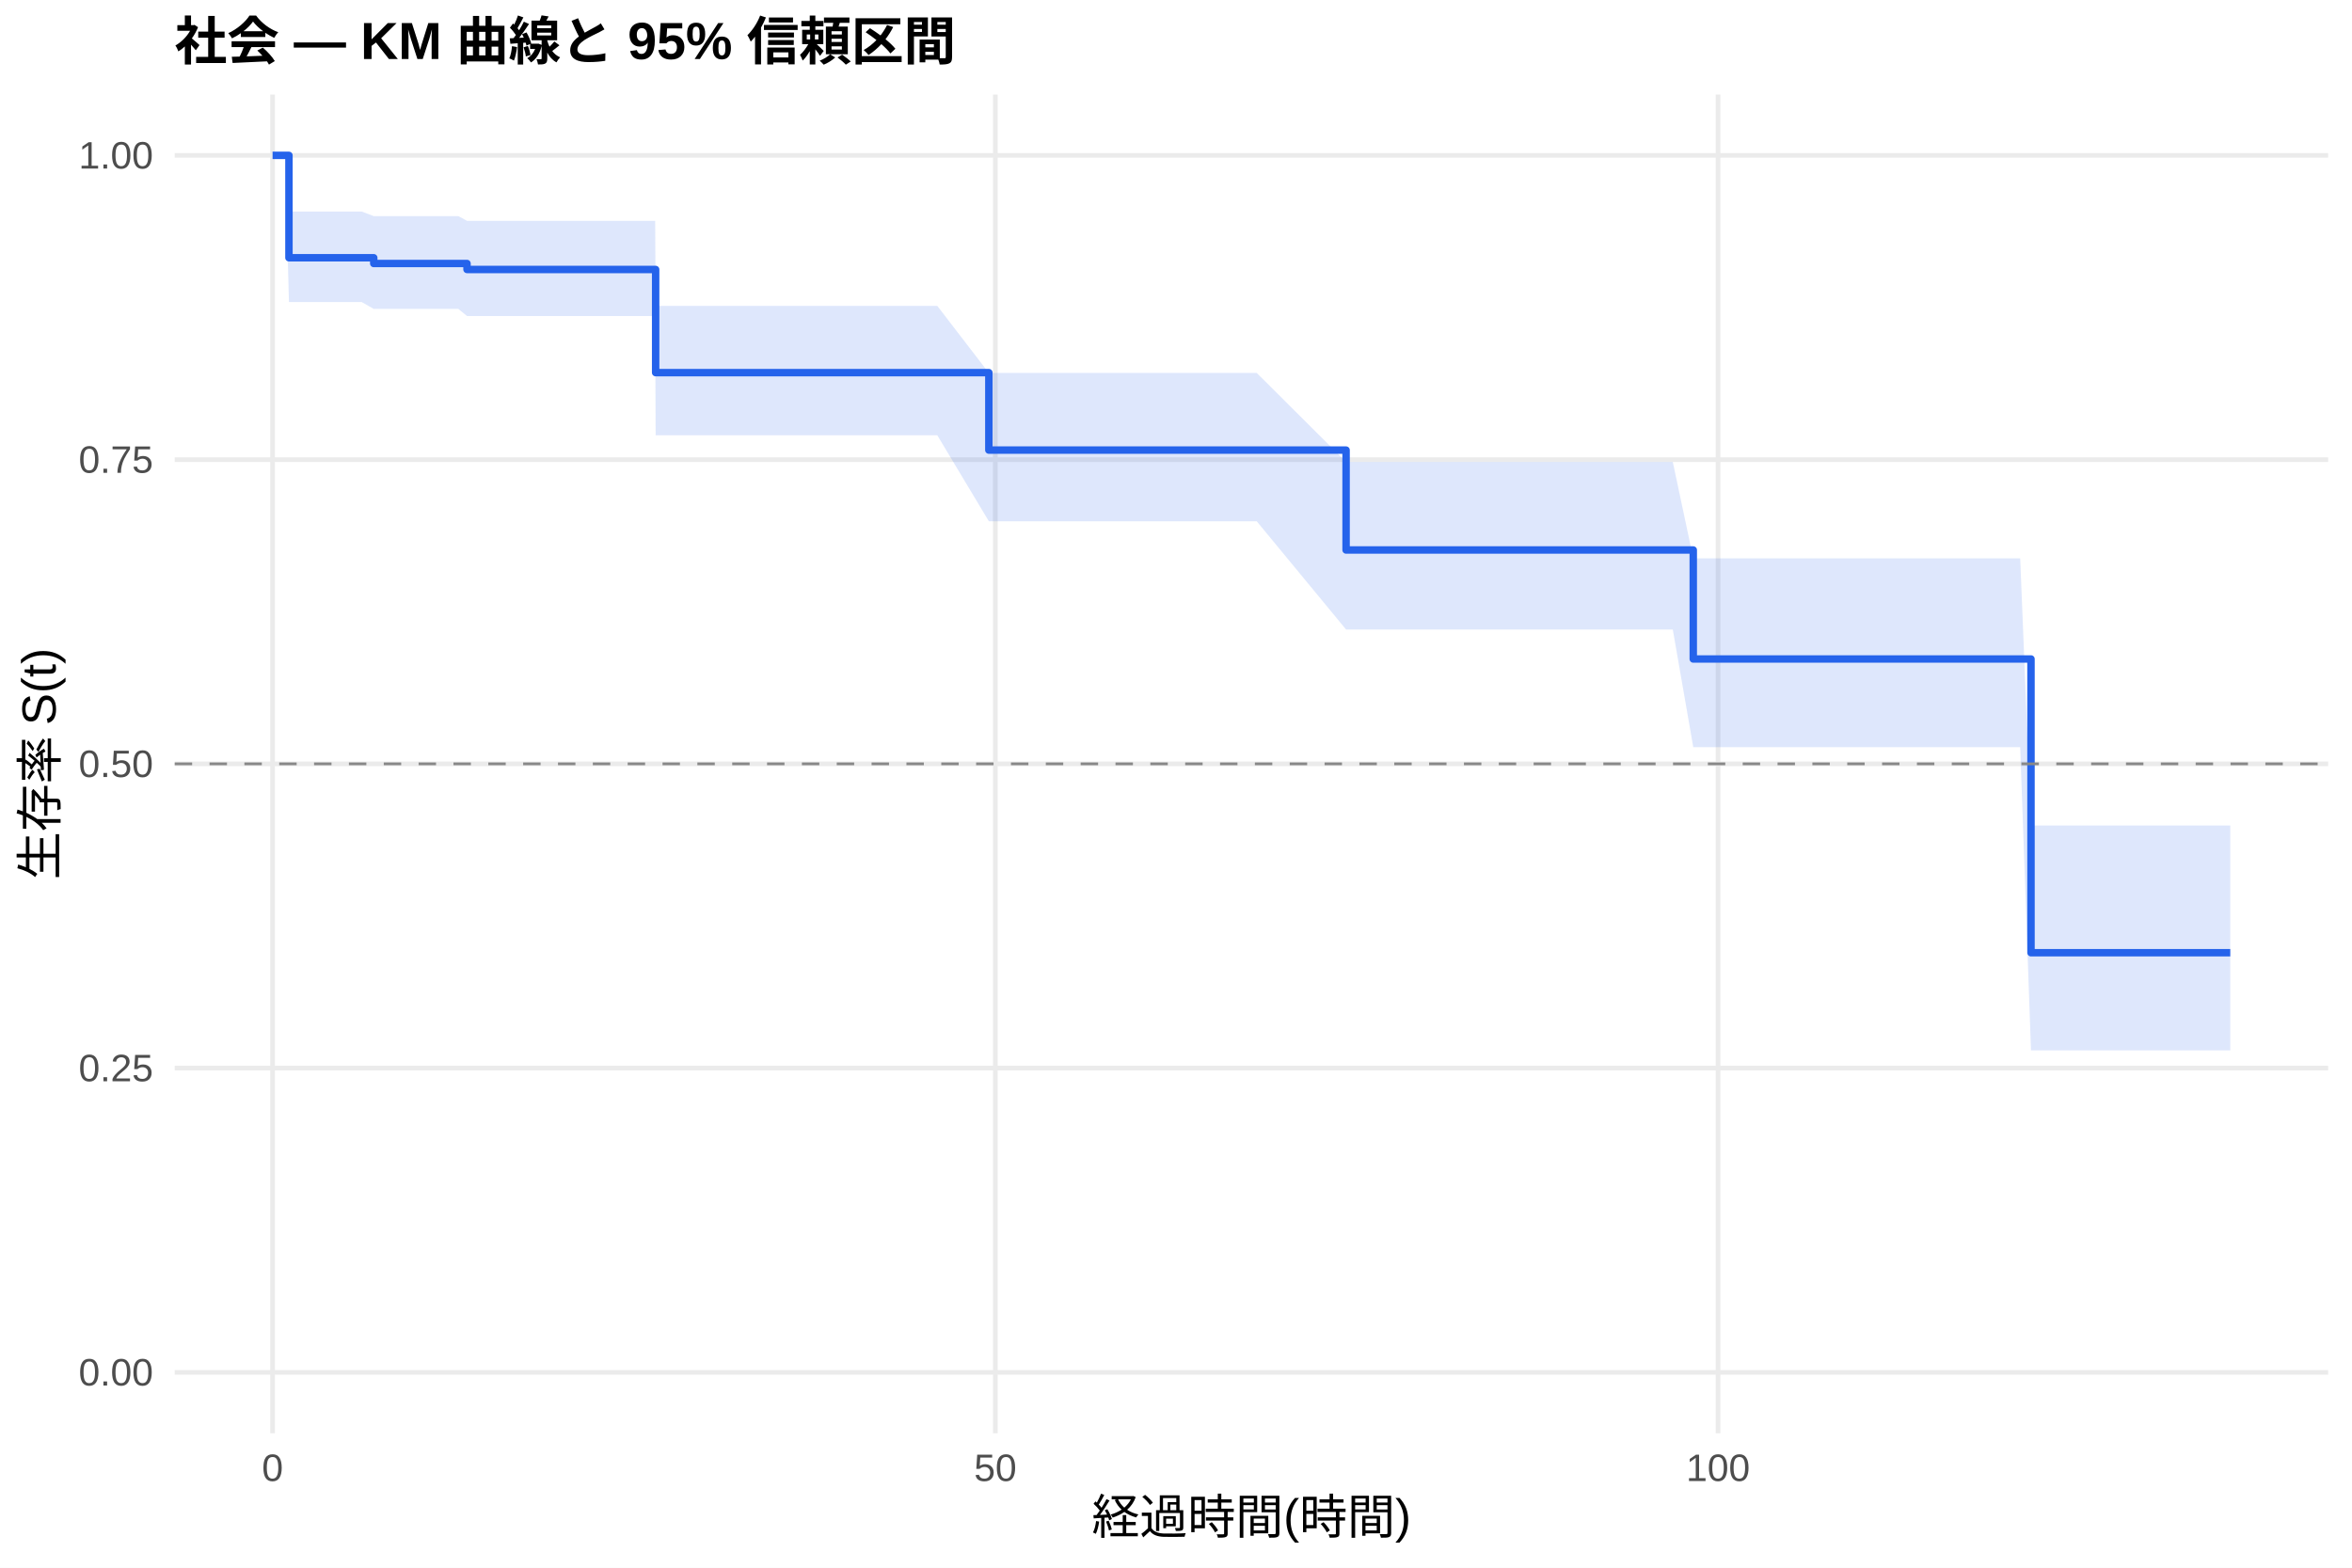
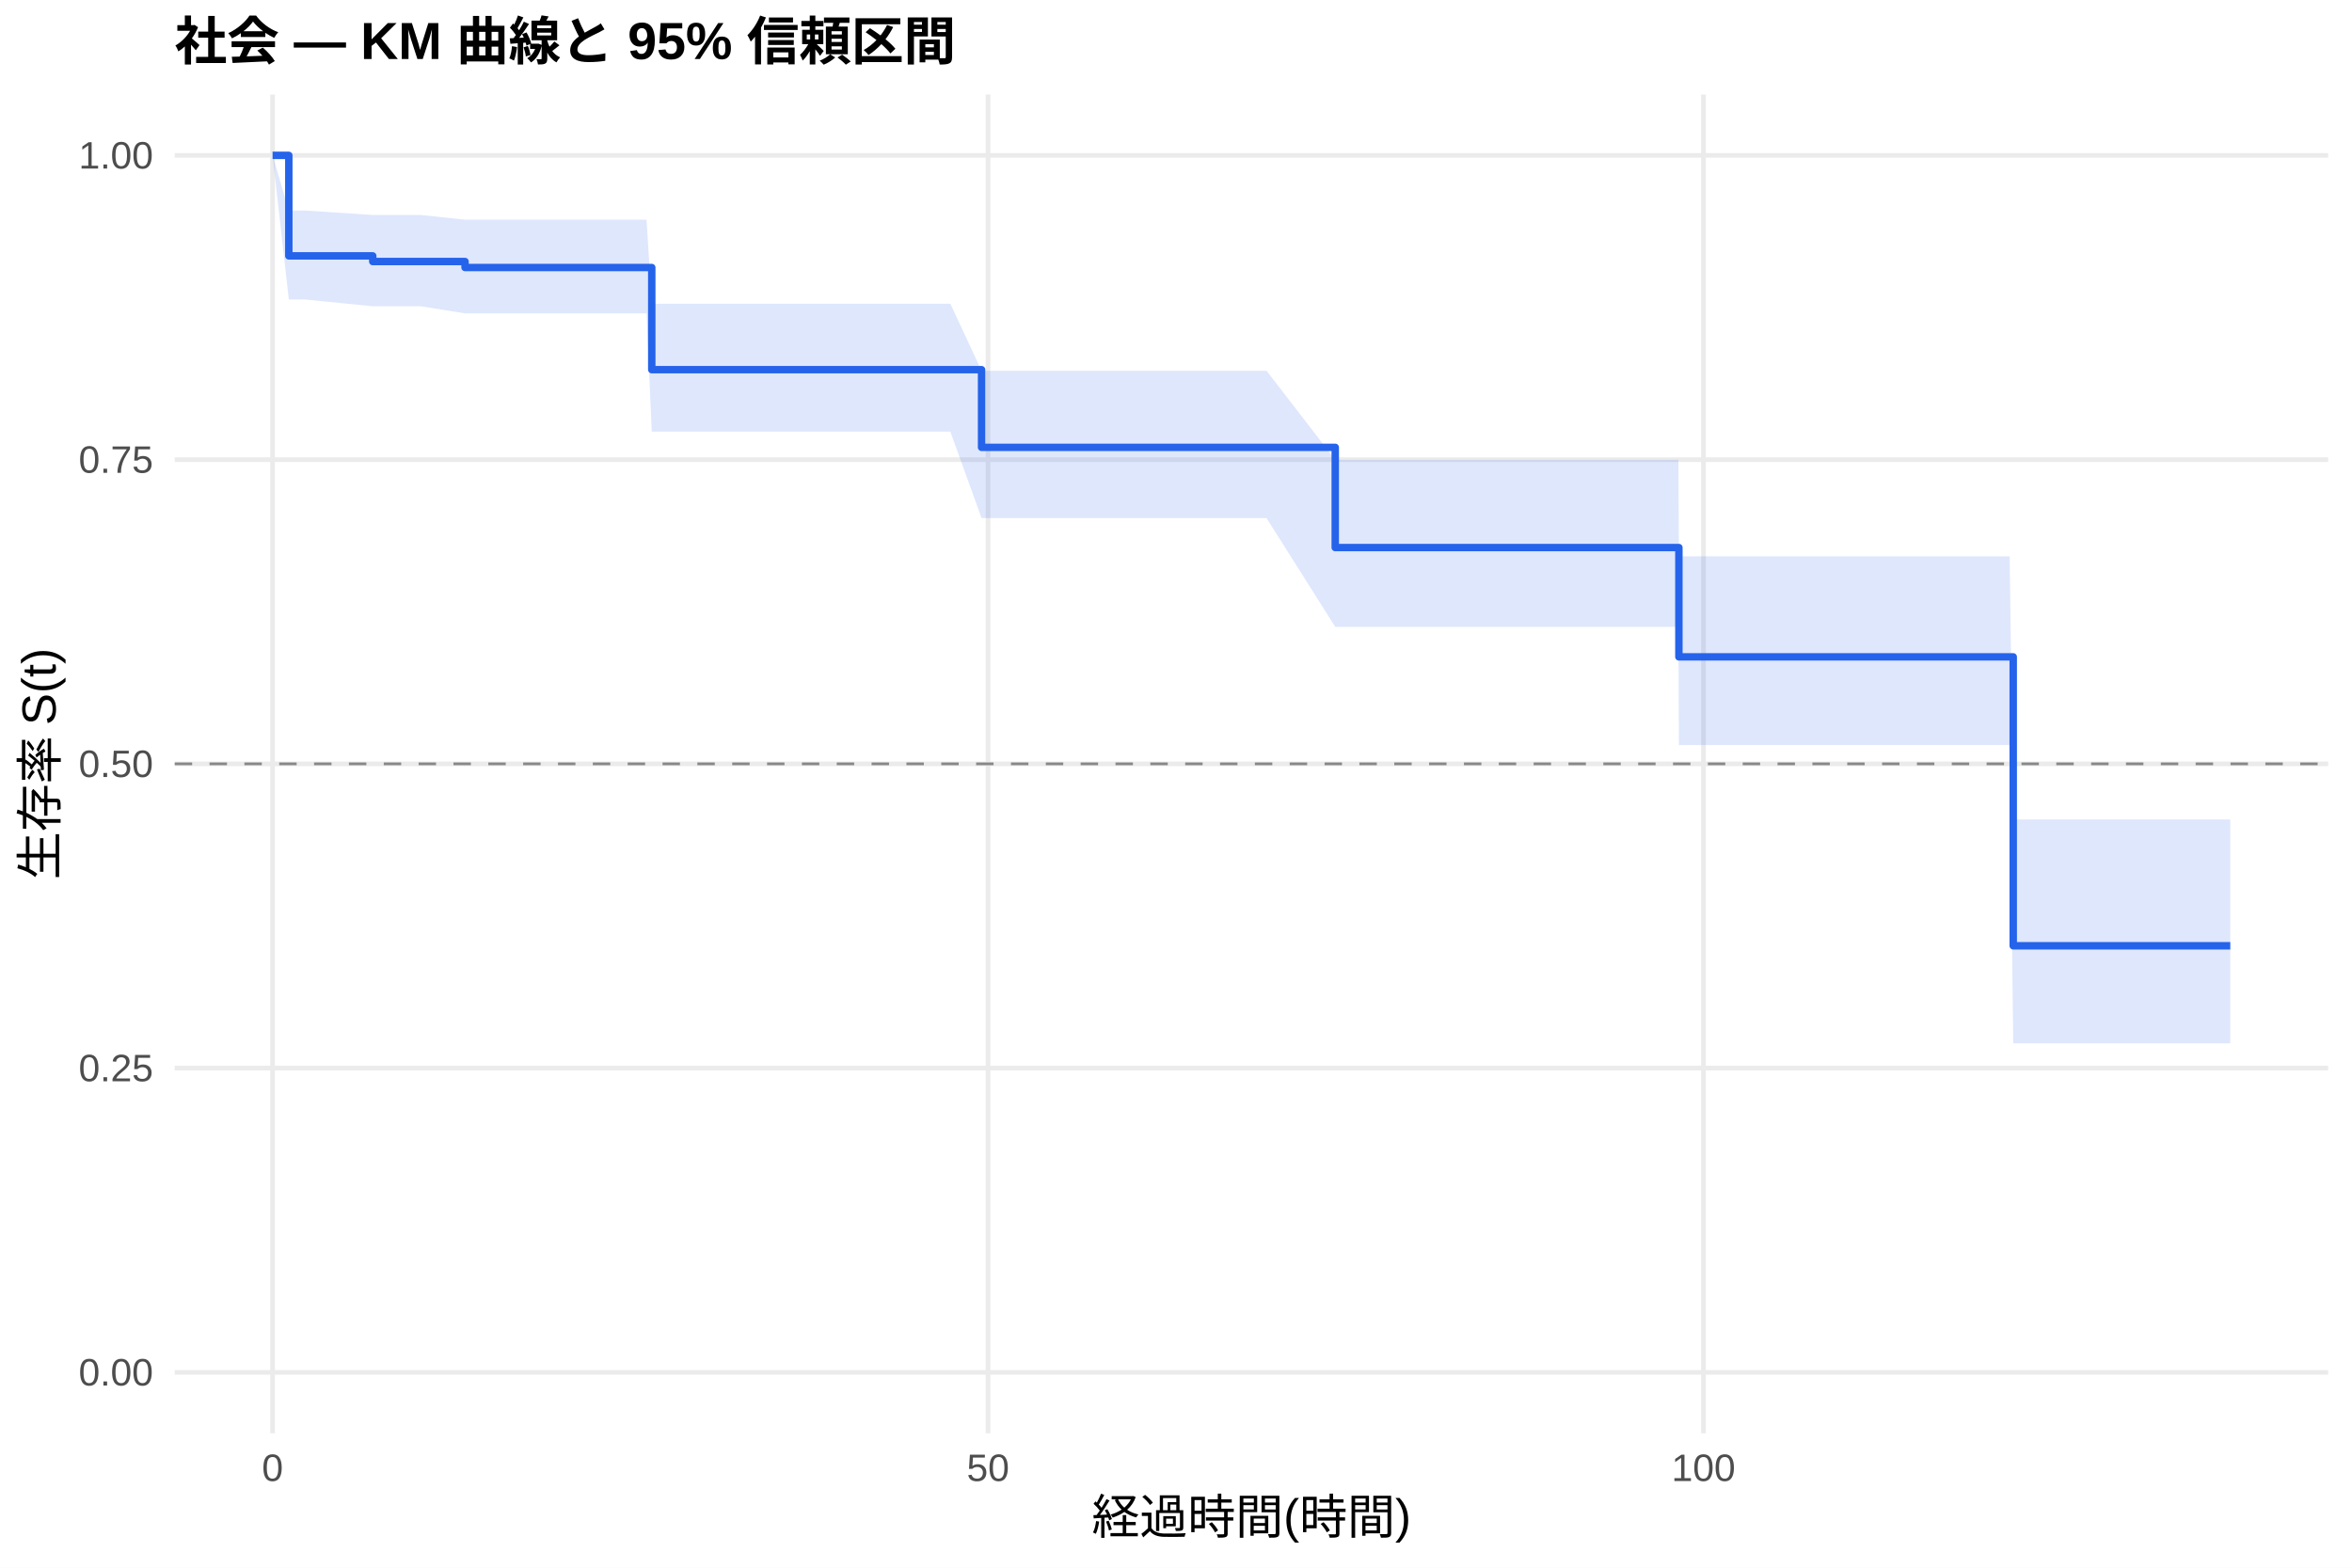
<svg xmlns="http://www.w3.org/2000/svg" width="540.00pt" height="360.00pt" viewBox="0 0 540.00 360.00">
  <g class="svglite">
    <defs>
      <style type="text/css">
    .svglite line, .svglite polyline, .svglite polygon, .svglite path, .svglite rect, .svglite circle {
      fill: none;
      stroke: #000000;
      stroke-linecap: round;
      stroke-linejoin: round;
      stroke-miterlimit: 10.00;
    }
    .svglite text {
      white-space: pre;
    }
    .svglite g.glyphgroup path {
      fill: inherit;
      stroke: none;
    }
  </style>
    </defs>
    <rect width="100%" height="100%" style="stroke: none; fill: #FFFFFF;" />
    <defs>
      <clipPath id="cpMC4wMHw1NDAuMDB8MC4wMHwzNjAuMDA=">
        <rect x="0.00" y="0.00" width="540.00" height="360.00" />
      </clipPath>
    </defs>
    <g clip-path="url(#cpMC4wMHw1NDAuMDB8MC4wMHwzNjAuMDA=)">
      <rect x="0" y="0.00" width="540.00" height="360.00" style="stroke-width: 1.07; stroke: none; fill: #FFFFFF;" />
    </g>
    <defs>
      <clipPath id="cpNDAuMTF8NTM0LjUyfDIxLjcxfDMyOS4xMg==">
        <rect x="40.11" y="21.71" width="494.41" height="307.41" />
      </clipPath>
    </defs>
    <g clip-path="url(#cpNDAuMTF8NTM0LjUyfDIxLjcxfDMyOS4xMg==)">
      <polyline points="40.11,315.14 534.52,315.14 " style="stroke-width: 1.07; stroke: #EBEBEB; stroke-linecap: butt;" />
      <polyline points="40.11,245.28 534.52,245.28 " style="stroke-width: 1.07; stroke: #EBEBEB; stroke-linecap: butt;" />
      <polyline points="40.11,175.41 534.52,175.41 " style="stroke-width: 1.07; stroke: #EBEBEB; stroke-linecap: butt;" />
      <polyline points="40.11,105.55 534.52,105.55 " style="stroke-width: 1.07; stroke: #EBEBEB; stroke-linecap: butt;" />
      <polyline points="40.11,35.68 534.52,35.68 " style="stroke-width: 1.07; stroke: #EBEBEB; stroke-linecap: butt;" />
      <polyline points="62.58,329.12 62.58,21.71 " style="stroke-width: 1.07; stroke: #EBEBEB; stroke-linecap: butt;" />
-       <polyline points="228.52,329.12 228.52,21.71 " style="stroke-width: 1.07; stroke: #EBEBEB; stroke-linecap: butt;" />
-       <polyline points="394.45,329.12 394.45,21.71 " style="stroke-width: 1.07; stroke: #EBEBEB; stroke-linecap: butt;" />
-       <polygon points="62.58,35.68 65.46,35.68 66.34,48.58 83.05,48.58 85.81,49.63 85.98,49.63 89.30,49.63 92.40,49.63 105.23,49.63 107.22,50.71 111.64,50.71 117.51,50.71 122.49,50.71 125.20,50.71 128.02,50.71 131.22,50.71 144.72,50.71 150.42,50.71 150.53,70.24 154.79,70.24 165.85,70.24 169.33,70.24 172.49,70.24 192.46,70.24 202.58,70.24 205.62,70.24 208.83,70.24 215.19,70.24 227.03,85.64 234.33,85.64 242.40,85.64 245.55,85.64 257.89,85.64 265.36,85.64 275.09,85.64 285.27,85.64 288.53,85.64 309.05,106.08 325.04,106.08 328.47,106.08 331.73,106.08 350.92,106.08 356.57,106.08 361.54,106.08 364.64,106.08 367.52,106.08 373.88,106.08 376.70,106.08 381.07,106.08 384.06,106.08 388.76,128.22 393.79,128.22 404.58,128.22 407.90,128.22 416.97,128.22 436.21,128.22 441.14,128.22 444.23,128.22 447.28,128.22 450.32,128.22 453.64,128.22 456.40,128.22 460.88,128.22 463.82,128.22 466.30,189.56 469.40,189.56 481.24,189.56 484.39,189.56 512.05,189.56 512.05,241.20 484.39,241.20 481.24,241.20 469.40,241.20 466.30,241.20 463.82,171.58 460.88,171.58 456.40,171.58 453.64,171.58 450.32,171.58 447.28,171.58 444.23,171.58 441.14,171.58 436.21,171.58 416.97,171.58 407.90,171.58 404.58,171.58 393.79,171.58 388.76,171.58 384.06,144.56 381.07,144.56 376.70,144.56 373.88,144.56 367.52,144.56 364.64,144.56 361.54,144.56 356.57,144.56 350.92,144.56 331.73,144.56 328.47,144.56 325.04,144.56 309.05,144.56 288.53,119.70 285.27,119.70 275.09,119.70 265.36,119.70 257.89,119.70 245.55,119.70 242.40,119.70 234.33,119.70 227.03,119.70 215.19,99.95 208.83,99.95 205.62,99.95 202.58,99.95 192.46,99.95 172.49,99.95 169.33,99.95 165.85,99.95 154.79,99.95 150.53,99.95 150.42,72.57 144.72,72.57 131.22,72.57 128.02,72.57 125.20,72.57 122.49,72.57 117.51,72.57 111.64,72.57 107.22,72.57 105.23,70.94 92.40,70.94 89.30,70.94 85.98,70.94 85.81,70.94 83.05,69.37 66.34,69.37 65.46,35.68 62.58,35.68 " style="stroke-width: 0.00; stroke: none; stroke-linecap: butt; fill: #2563EB; fill-opacity: 0.15;" />
-       <polyline points="62.58,35.68 65.46,35.68 66.34,48.58 83.05,48.58 85.81,49.63 85.98,49.63 89.30,49.63 92.40,49.63 105.23,49.63 107.22,50.71 111.64,50.71 117.51,50.71 122.49,50.71 125.20,50.71 128.02,50.71 131.22,50.71 144.72,50.71 150.42,50.71 150.53,70.24 154.79,70.24 165.85,70.24 169.33,70.24 172.49,70.24 192.46,70.24 202.58,70.24 205.62,70.24 208.83,70.24 215.19,70.24 227.03,85.64 234.33,85.64 242.40,85.64 245.55,85.64 257.89,85.64 265.36,85.64 275.09,85.64 285.27,85.64 288.53,85.64 309.05,106.08 325.04,106.08 328.47,106.08 331.73,106.08 350.92,106.08 356.57,106.08 361.54,106.08 364.64,106.08 367.52,106.08 373.88,106.08 376.70,106.08 381.07,106.08 384.06,106.08 388.76,128.22 393.79,128.22 404.58,128.22 407.90,128.22 416.97,128.22 436.21,128.22 441.14,128.22 444.23,128.22 447.28,128.22 450.32,128.22 453.64,128.22 456.40,128.22 460.88,128.22 463.82,128.22 466.30,189.56 469.40,189.56 481.24,189.56 484.39,189.56 512.05,189.56 " style="stroke-width: 1.07; stroke: none; stroke-linecap: butt;" />
-       <polyline points="512.05,241.20 484.39,241.20 481.24,241.20 469.40,241.20 466.30,241.20 463.82,171.58 460.88,171.58 456.40,171.58 453.64,171.58 450.32,171.58 447.28,171.58 444.23,171.58 441.14,171.58 436.21,171.58 416.97,171.58 407.90,171.58 404.58,171.58 393.79,171.58 388.76,171.58 384.06,144.56 381.07,144.56 376.70,144.56 373.88,144.56 367.52,144.56 364.64,144.56 361.54,144.56 356.57,144.56 350.92,144.56 331.73,144.56 328.47,144.56 325.04,144.56 309.05,144.56 288.53,119.70 285.27,119.70 275.09,119.70 265.36,119.70 257.89,119.70 245.55,119.70 242.40,119.70 234.33,119.70 227.03,119.70 215.19,99.95 208.83,99.95 205.62,99.95 202.58,99.95 192.46,99.95 172.49,99.95 169.33,99.95 165.85,99.95 154.79,99.95 150.53,99.95 150.42,72.57 144.72,72.57 131.22,72.57 128.02,72.57 125.20,72.57 122.49,72.57 117.51,72.57 111.64,72.57 107.22,72.57 105.23,70.94 92.40,70.94 89.30,70.94 85.98,70.94 85.81,70.94 83.05,69.37 66.34,69.37 65.46,35.68 62.58,35.68 " style="stroke-width: 1.07; stroke: none; stroke-linecap: butt;" />
-       <polyline points="62.58,35.68 65.46,35.68 65.46,35.68 66.34,35.68 66.34,59.19 83.05,59.19 83.05,59.19 85.81,59.19 85.81,60.51 85.98,60.51 85.98,60.51 89.30,60.51 89.30,60.51 92.40,60.51 92.40,60.51 105.23,60.51 105.23,60.51 107.22,60.51 107.22,61.88 111.64,61.88 111.64,61.88 117.51,61.88 117.51,61.88 122.49,61.88 122.49,61.88 125.20,61.88 125.20,61.88 128.02,61.88 128.02,61.88 131.22,61.88 131.22,61.88 144.72,61.88 144.72,61.88 150.42,61.88 150.42,61.88 150.53,61.88 150.53,85.57 154.79,85.57 154.79,85.57 165.85,85.57 165.85,85.57 169.33,85.57 169.33,85.57 172.49,85.57 172.49,85.57 192.46,85.57 192.46,85.57 202.58,85.57 202.58,85.57 205.62,85.57 205.62,85.57 208.83,85.57 208.83,85.57 215.19,85.57 215.19,85.57 227.03,85.57 227.03,103.36 234.33,103.36 234.33,103.36 242.40,103.36 242.40,103.36 245.55,103.36 245.55,103.36 257.89,103.36 257.89,103.36 265.36,103.36 265.36,103.36 275.09,103.36 275.09,103.36 285.27,103.36 285.27,103.36 288.53,103.36 288.53,103.36 309.05,103.36 309.05,126.30 325.04,126.30 325.04,126.30 328.47,126.30 328.47,126.30 331.73,126.30 331.73,126.30 350.92,126.30 350.92,126.30 356.57,126.30 356.57,126.30 361.54,126.30 361.54,126.30 364.64,126.30 364.64,126.30 367.52,126.30 367.52,126.30 373.88,126.30 373.88,126.30 376.70,126.30 376.70,126.30 381.07,126.30 381.07,126.30 384.06,126.30 384.06,126.30 388.76,126.30 388.76,151.33 393.79,151.33 393.79,151.33 404.58,151.33 404.58,151.33 407.90,151.33 407.90,151.33 416.97,151.33 416.97,151.33 436.21,151.33 436.21,151.33 441.14,151.33 441.14,151.33 444.23,151.33 444.23,151.33 447.28,151.33 447.28,151.33 450.32,151.33 450.32,151.33 453.64,151.33 453.64,151.33 456.40,151.33 456.40,151.33 460.88,151.33 460.88,151.33 463.82,151.33 463.82,151.33 466.30,151.33 466.30,218.78 469.40,218.78 469.40,218.78 481.24,218.78 481.24,218.78 484.39,218.78 484.39,218.78 512.05,218.78 512.05,218.78 " style="stroke-width: 1.71; stroke: #2563EB; stroke-linecap: butt;" />
+       <polyline points="226.84,329.12 226.84,21.71 " style="stroke-width: 1.07; stroke: #EBEBEB; stroke-linecap: butt;" />
+       <polyline points="391.10,329.12 391.10,21.71 " style="stroke-width: 1.07; stroke: #EBEBEB; stroke-linecap: butt;" />
+       <polygon points="62.58,35.68 66.31,48.34 67.13,48.34 69.97,48.34 85.58,49.37 87.39,49.37 90.29,49.37 93.57,49.37 96.64,49.37 106.77,50.44 109.34,50.44 115.69,50.44 121.50,50.44 126.42,50.44 129.11,50.44 131.90,50.44 135.08,50.44 148.44,50.44 149.64,69.75 154.07,69.75 158.40,69.75 169.35,69.75 172.80,69.75 175.92,69.75 195.69,69.75 205.71,69.75 208.72,69.75 211.89,69.75 218.19,69.75 225.36,85.14 237.13,85.14 245.13,85.14 248.25,85.14 260.46,85.14 267.85,85.14 277.49,85.14 287.56,85.14 290.79,85.14 306.56,105.59 326.93,105.59 330.32,105.59 333.55,105.59 352.55,105.59 358.14,105.59 363.07,105.59 366.13,105.59 368.98,105.59 375.28,105.59 378.07,105.59 382.39,105.59 385.35,105.59 385.46,127.75 394.99,127.75 405.66,127.75 408.95,127.75 417.93,127.75 436.98,127.75 441.85,127.75 444.92,127.75 447.93,127.75 450.94,127.75 454.23,127.75 456.97,127.75 461.40,127.75 462.22,188.18 464.30,188.18 469.83,188.18 481.55,188.18 484.67,188.18 512.05,188.18 512.05,239.58 484.67,239.58 481.55,239.58 469.83,239.58 464.30,239.58 462.22,239.58 461.40,171.09 456.97,171.09 454.23,171.09 450.94,171.09 447.93,171.09 444.92,171.09 441.85,171.09 436.98,171.09 417.93,171.09 408.95,171.09 405.66,171.09 394.99,171.09 385.46,171.09 385.35,143.95 382.39,143.95 378.07,143.95 375.28,143.95 368.98,143.95 366.13,143.95 363.07,143.95 358.14,143.95 352.55,143.95 333.55,143.95 330.32,143.95 326.93,143.95 306.56,143.95 290.79,118.98 287.56,118.98 277.49,118.98 267.85,118.98 260.46,118.98 248.25,118.98 245.13,118.98 237.13,118.98 225.36,118.98 218.19,99.11 211.89,99.11 208.72,99.11 205.71,99.11 195.69,99.11 175.92,99.11 172.80,99.11 169.35,99.11 158.40,99.11 154.07,99.11 149.64,99.11 148.44,71.96 135.08,71.96 131.90,71.96 129.11,71.96 126.42,71.96 121.50,71.96 115.69,71.96 109.34,71.96 106.77,71.96 96.64,70.33 93.57,70.33 90.29,70.33 87.39,70.33 85.58,70.33 69.97,68.77 67.13,68.77 66.31,68.77 62.58,35.68 " style="stroke-width: 0.00; stroke: none; stroke-linecap: butt; fill: #2563EB; fill-opacity: 0.15;" />
+       <polyline points="62.58,35.68 66.31,48.34 67.13,48.34 69.97,48.34 85.58,49.37 87.39,49.37 90.29,49.37 93.57,49.37 96.64,49.37 106.77,50.44 109.34,50.44 115.69,50.44 121.50,50.44 126.42,50.44 129.11,50.44 131.90,50.44 135.08,50.44 148.44,50.44 149.64,69.75 154.07,69.75 158.40,69.75 169.35,69.75 172.80,69.75 175.92,69.75 195.69,69.75 205.71,69.75 208.72,69.75 211.89,69.75 218.19,69.75 225.36,85.14 237.13,85.14 245.13,85.14 248.25,85.14 260.46,85.14 267.85,85.14 277.49,85.14 287.56,85.14 290.79,85.14 306.56,105.59 326.93,105.59 330.32,105.59 333.55,105.59 352.55,105.59 358.14,105.59 363.07,105.59 366.13,105.59 368.98,105.59 375.28,105.59 378.07,105.59 382.39,105.59 385.35,105.59 385.46,127.75 394.99,127.75 405.66,127.75 408.95,127.75 417.93,127.75 436.98,127.75 441.85,127.75 444.92,127.75 447.93,127.75 450.94,127.75 454.23,127.75 456.97,127.75 461.40,127.75 462.22,188.18 464.30,188.18 469.83,188.18 481.55,188.18 484.67,188.18 512.05,188.18 " style="stroke-width: 1.07; stroke: none; stroke-linecap: butt;" />
+       <polyline points="512.05,239.58 484.67,239.58 481.55,239.58 469.83,239.58 464.30,239.58 462.22,239.58 461.40,171.09 456.97,171.09 454.23,171.09 450.94,171.09 447.93,171.09 444.92,171.09 441.85,171.09 436.98,171.09 417.93,171.09 408.95,171.09 405.66,171.09 394.99,171.09 385.46,171.09 385.35,143.95 382.39,143.95 378.07,143.95 375.28,143.95 368.98,143.95 366.13,143.95 363.07,143.95 358.14,143.95 352.55,143.95 333.55,143.95 330.32,143.95 326.93,143.95 306.56,143.95 290.79,118.98 287.56,118.98 277.49,118.98 267.85,118.98 260.46,118.98 248.25,118.98 245.13,118.98 237.13,118.98 225.36,118.98 218.19,99.11 211.89,99.11 208.72,99.11 205.71,99.11 195.69,99.11 175.92,99.11 172.80,99.11 169.35,99.11 158.40,99.11 154.07,99.11 149.64,99.11 148.44,71.96 135.08,71.96 131.90,71.96 129.11,71.96 126.42,71.96 121.50,71.96 115.69,71.96 109.34,71.96 106.77,71.96 96.64,70.33 93.57,70.33 90.29,70.33 87.39,70.33 85.58,70.33 69.97,68.77 67.13,68.77 66.31,68.77 62.58,35.68 " style="stroke-width: 1.07; stroke: none; stroke-linecap: butt;" />
+       <polyline points="62.58,35.68 66.31,35.68 66.31,58.76 67.13,58.76 67.13,58.76 69.97,58.76 69.97,58.76 85.58,58.76 85.58,60.06 87.39,60.06 87.39,60.06 90.29,60.06 90.29,60.06 93.57,60.06 93.57,60.06 96.64,60.06 96.64,60.06 106.77,60.06 106.77,61.43 109.34,61.43 109.34,61.43 115.69,61.43 115.69,61.43 121.50,61.43 121.50,61.43 126.42,61.43 126.42,61.43 129.11,61.43 129.11,61.43 131.90,61.43 131.90,61.43 135.08,61.43 135.08,61.43 148.44,61.43 148.44,61.43 149.64,61.43 149.64,84.89 154.07,84.89 154.07,84.89 158.40,84.89 158.40,84.89 169.35,84.89 169.35,84.89 172.80,84.89 172.80,84.89 175.92,84.89 175.92,84.89 195.69,84.89 195.69,84.89 205.71,84.89 205.71,84.89 208.72,84.89 208.72,84.89 211.89,84.89 211.89,84.89 218.19,84.89 218.19,84.89 225.36,84.89 225.36,102.73 237.13,102.73 237.13,102.73 245.13,102.73 245.13,102.73 248.25,102.73 248.25,102.73 260.46,102.73 260.46,102.73 267.85,102.73 267.85,102.73 277.49,102.73 277.49,102.73 287.56,102.73 287.56,102.73 290.79,102.73 290.79,102.73 306.56,102.73 306.56,125.74 326.93,125.74 326.93,125.74 330.32,125.74 330.32,125.74 333.55,125.74 333.55,125.74 352.55,125.74 352.55,125.74 358.14,125.74 358.14,125.74 363.07,125.74 363.07,125.74 366.13,125.74 366.13,125.74 368.98,125.74 368.98,125.74 375.28,125.74 375.28,125.74 378.07,125.74 378.07,125.74 382.39,125.74 382.39,125.74 385.35,125.74 385.35,125.74 385.46,125.74 385.46,150.84 394.99,150.84 394.99,150.84 405.66,150.84 405.66,150.84 408.95,150.84 408.95,150.84 417.93,150.84 417.93,150.84 436.98,150.84 436.98,150.84 441.85,150.84 441.85,150.84 444.92,150.84 444.92,150.84 447.93,150.84 447.93,150.84 450.94,150.84 450.94,150.84 454.23,150.84 454.23,150.84 456.97,150.84 456.97,150.84 461.40,150.84 461.40,150.84 462.22,150.84 462.22,217.19 464.30,217.19 464.30,217.19 469.83,217.19 469.83,217.19 481.55,217.19 481.55,217.19 484.67,217.19 484.67,217.19 512.05,217.19 512.05,217.19 " style="stroke-width: 1.71; stroke: #2563EB; stroke-linecap: butt;" />
      <line x1="40.11" y1="175.41" x2="534.52" y2="175.41" style="stroke-width: 0.64; stroke: #888888; stroke-dasharray: 4.00,4.00; stroke-linecap: butt;" />
    </g>
    <g clip-path="url(#cpMC4wMHw1NDAuMDB8MC4wMHwzNjAuMDA=)">
      <text x="35.18" y="318.17" text-anchor="end" style="font-size: 8.80px;fill: #4D4D4D; font-family: &quot;Liberation Sans&quot;;" textLength="17.11px" lengthAdjust="spacingAndGlyphs">0.00</text>
      <text x="35.18" y="248.30" text-anchor="end" style="font-size: 8.80px;fill: #4D4D4D; font-family: &quot;Liberation Sans&quot;;" textLength="17.11px" lengthAdjust="spacingAndGlyphs">0.25</text>
      <text x="35.18" y="178.44" text-anchor="end" style="font-size: 8.80px;fill: #4D4D4D; font-family: &quot;Liberation Sans&quot;;" textLength="17.11px" lengthAdjust="spacingAndGlyphs">0.50</text>
      <text x="35.18" y="108.57" text-anchor="end" style="font-size: 8.80px;fill: #4D4D4D; font-family: &quot;Liberation Sans&quot;;" textLength="17.11px" lengthAdjust="spacingAndGlyphs">0.75</text>
      <text x="35.18" y="38.71" text-anchor="end" style="font-size: 8.80px;fill: #4D4D4D; font-family: &quot;Liberation Sans&quot;;" textLength="17.11px" lengthAdjust="spacingAndGlyphs">1.00</text>
      <text x="62.58" y="340.10" text-anchor="middle" style="font-size: 8.80px;fill: #4D4D4D; font-family: &quot;Liberation Sans&quot;;" textLength="4.89px" lengthAdjust="spacingAndGlyphs">0</text>
-       <text x="228.52" y="340.10" text-anchor="middle" style="font-size: 8.80px;fill: #4D4D4D; font-family: &quot;Liberation Sans&quot;;" textLength="9.78px" lengthAdjust="spacingAndGlyphs">50</text>
-       <text x="394.45" y="340.10" text-anchor="middle" style="font-size: 8.80px;fill: #4D4D4D; font-family: &quot;Liberation Sans&quot;;" textLength="14.67px" lengthAdjust="spacingAndGlyphs">100</text>
+       <text x="226.84" y="340.10" text-anchor="middle" style="font-size: 8.80px;fill: #4D4D4D; font-family: &quot;Liberation Sans&quot;;" textLength="9.78px" lengthAdjust="spacingAndGlyphs">50</text>
+       <text x="391.10" y="340.10" text-anchor="middle" style="font-size: 8.80px;fill: #4D4D4D; font-family: &quot;Liberation Sans&quot;;" textLength="14.67px" lengthAdjust="spacingAndGlyphs">100</text>
      <text x="287.32" y="352.24" text-anchor="middle" style="font-size: 11.00px; font-family: &quot;Liberation Sans&quot;;" textLength="73.31px" lengthAdjust="spacingAndGlyphs">経過時間(時間)</text>
      <text transform="translate(13.05,175.41) rotate(-90)" text-anchor="middle" style="font-size: 11.00px; font-family: &quot;Liberation Sans&quot;;" textLength="53.78px" lengthAdjust="spacingAndGlyphs">生存率 S(t)</text>
      <text x="40.11" y="13.74" style="font-size: 12.00px; font-weight: bold; font-family: &quot;Liberation Sans&quot;;" textLength="179.33px" lengthAdjust="spacingAndGlyphs">社会 — KM 曲線と 95% 信頼区間</text>
    </g>
  </g>
</svg>
